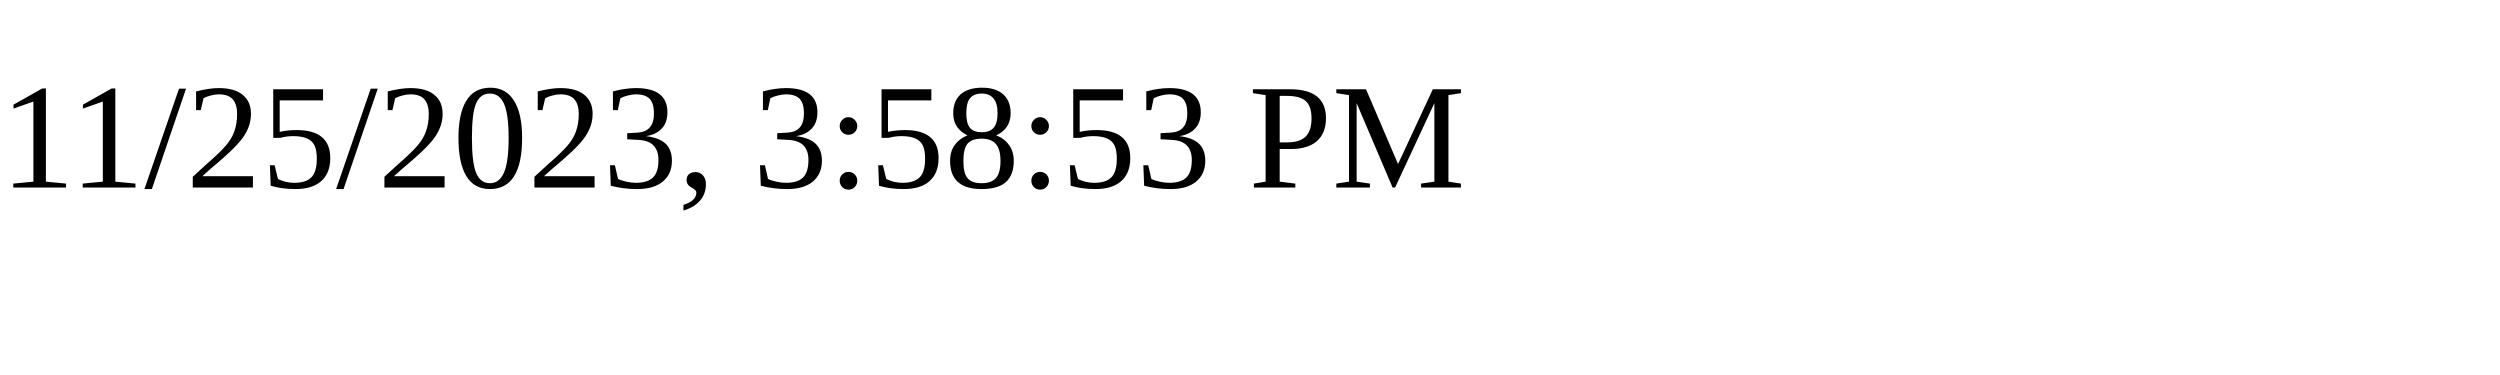
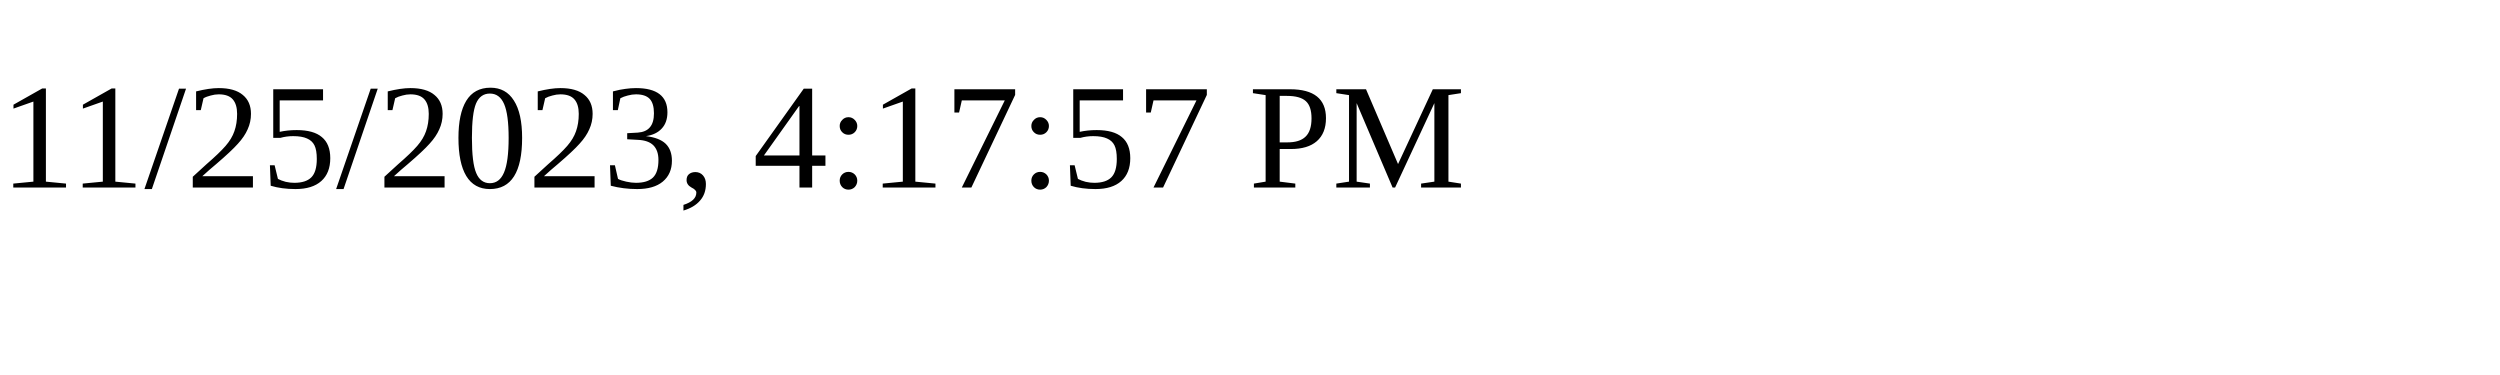
<svg xmlns="http://www.w3.org/2000/svg" height="30" width="200">
-   <text x="0" y="15">11/25/2023, 3:58:53 PM</text>
+   <text x="0" y="15">11/25/2023, 4:17:57 PM</text>
</svg>
